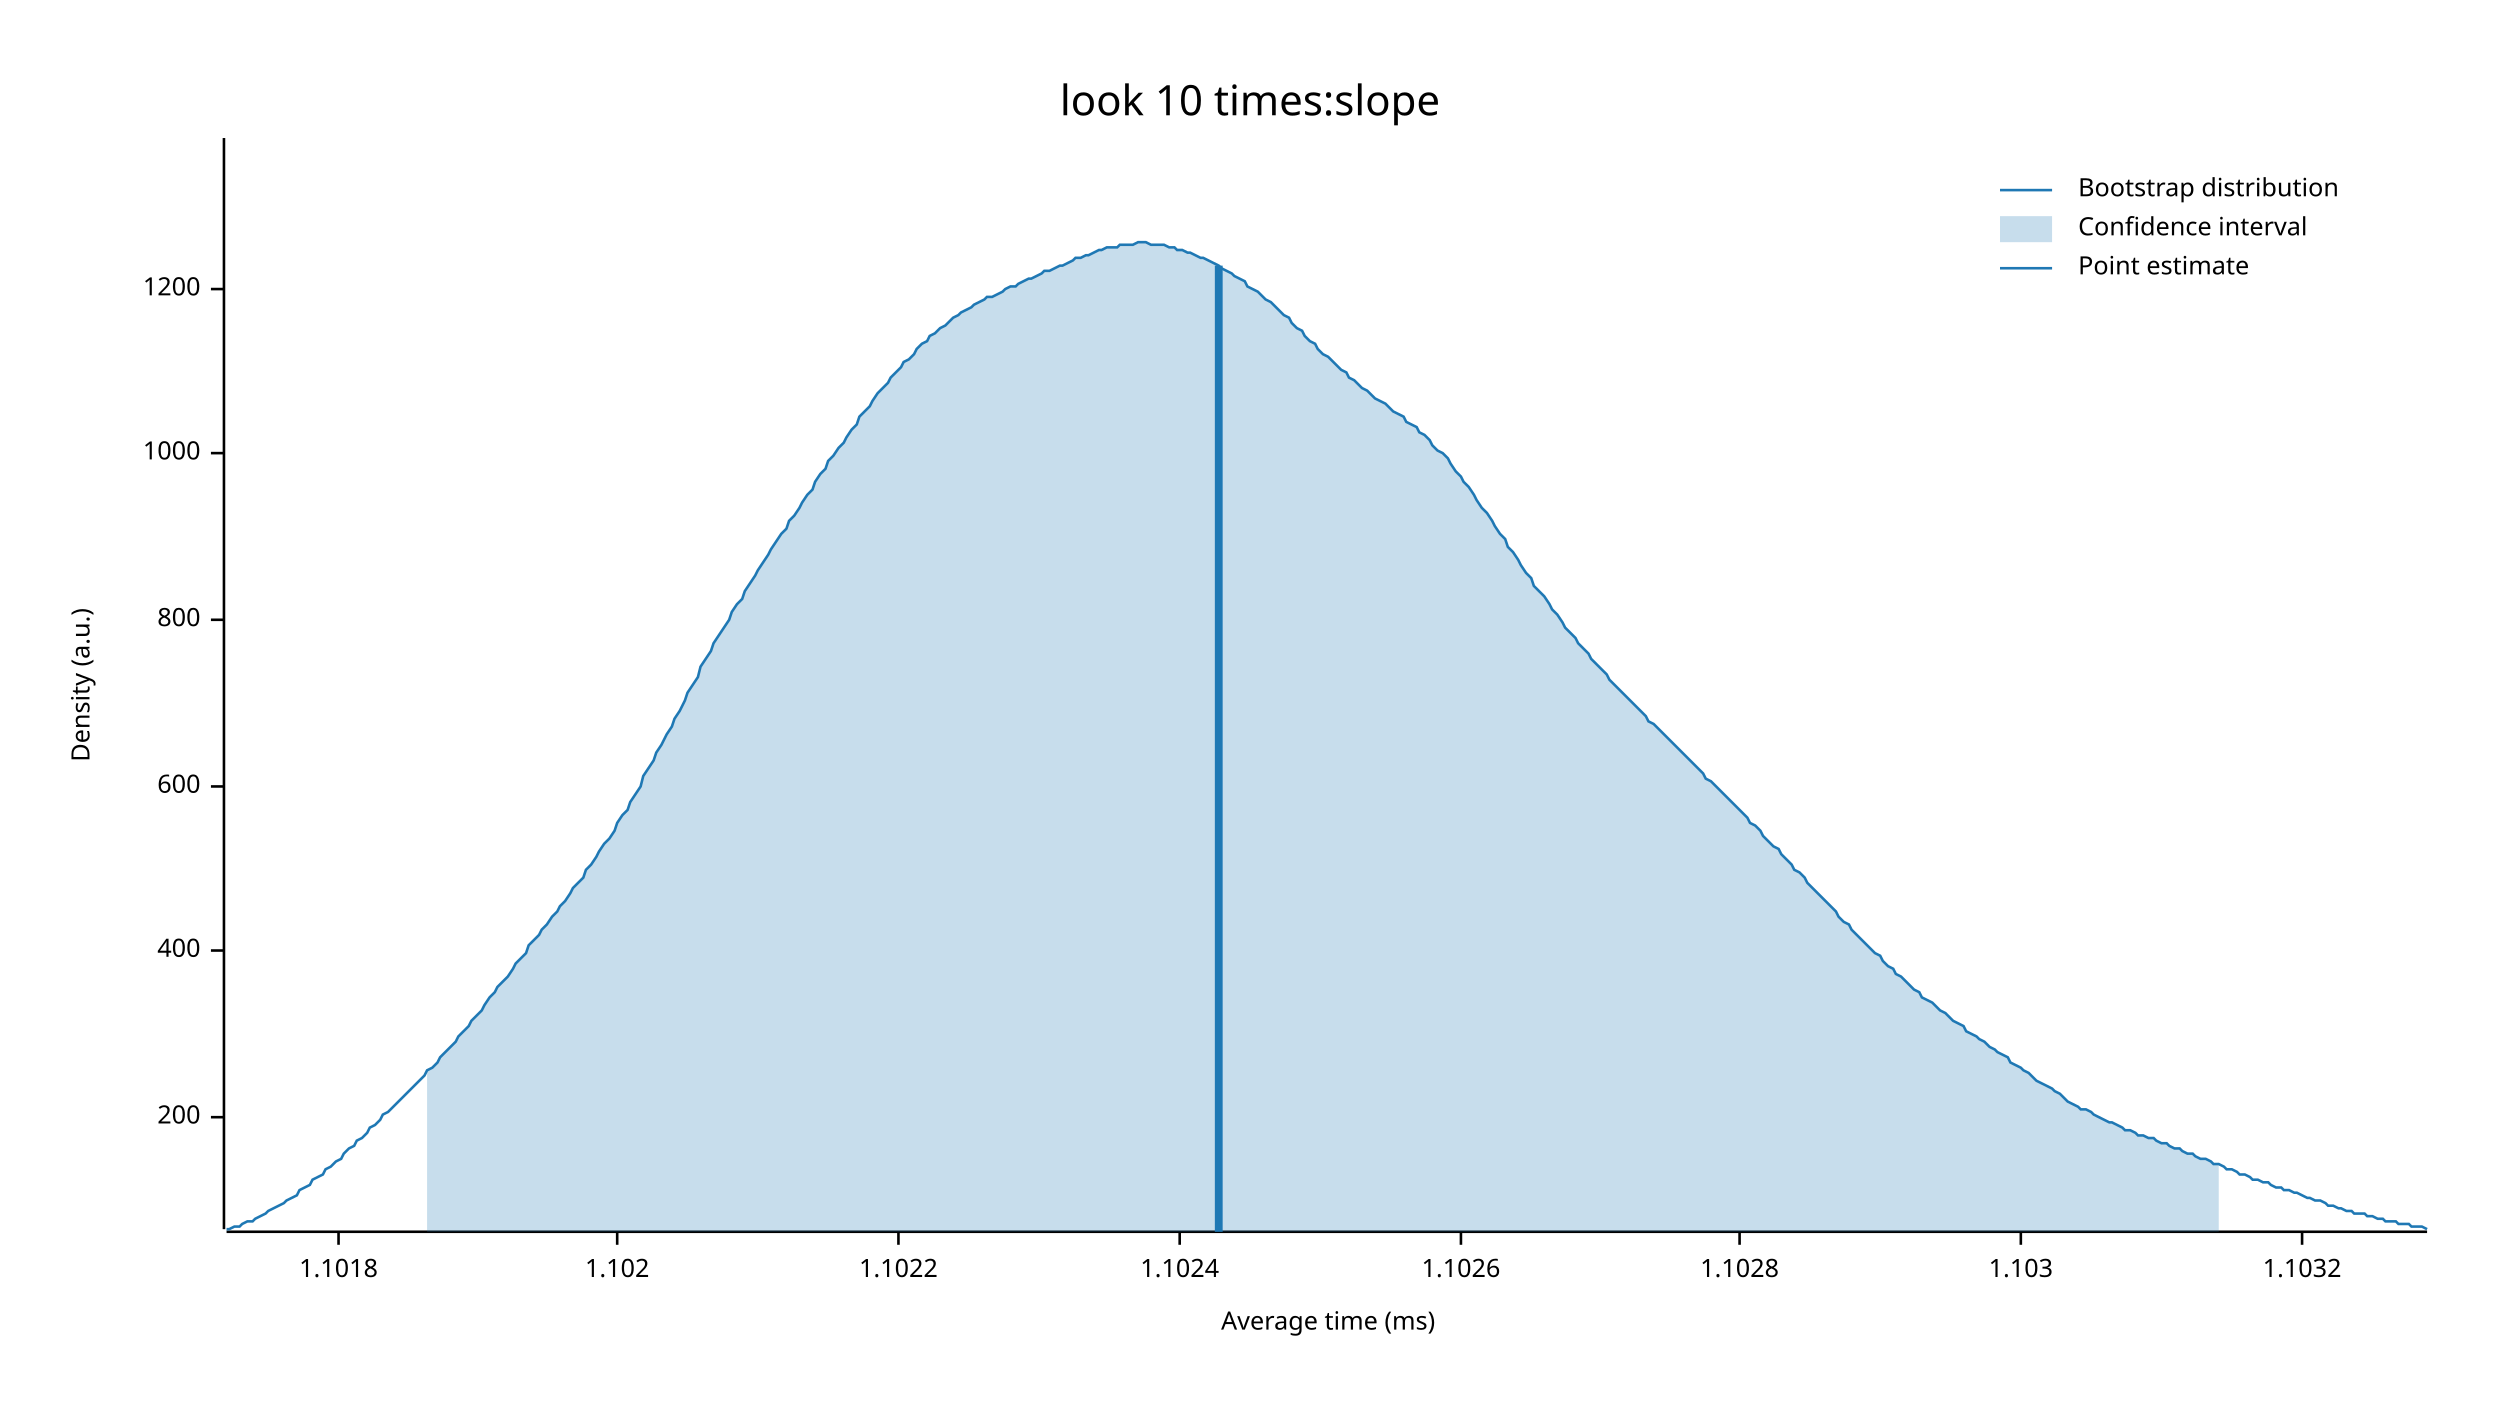
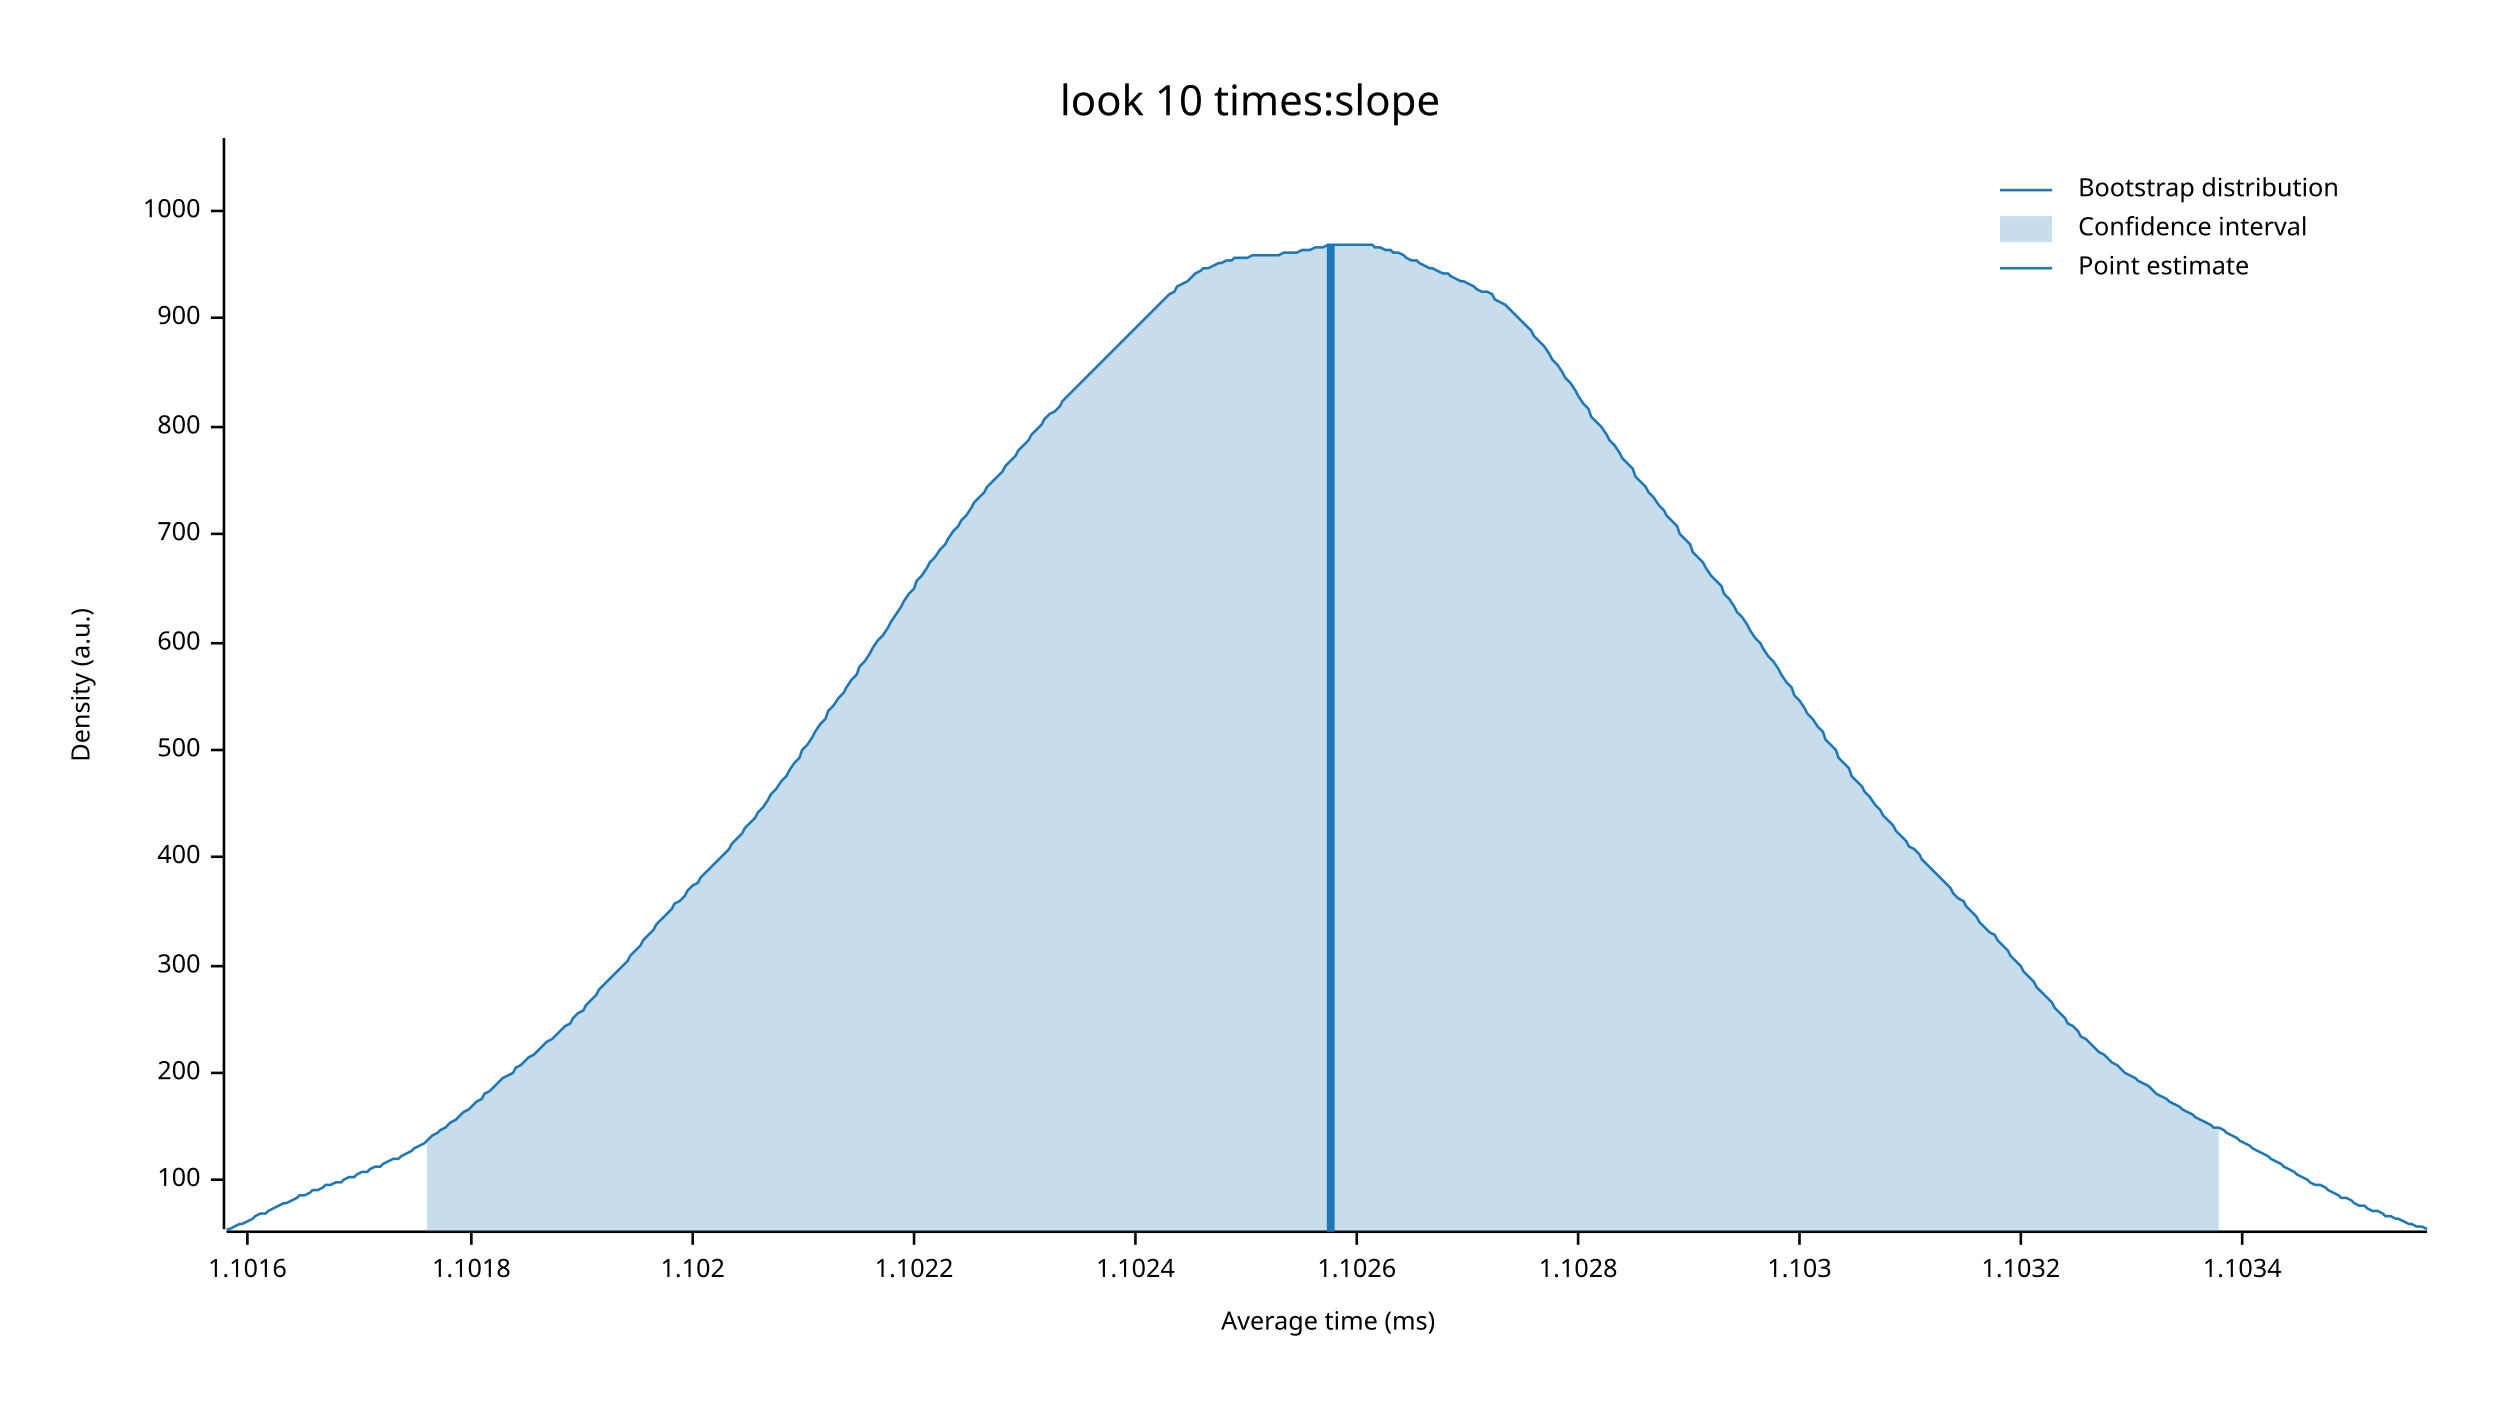
<svg xmlns="http://www.w3.org/2000/svg" width="960" height="540" viewBox="0 0 960 540">
  <text x="480" y="32" dy="0.76em" text-anchor="middle" font-family="sans-serif" font-size="16.129" opacity="1" fill="#000000">
look 10 times:slope
</text>
  <text x="27" y="263" dy="0.76em" text-anchor="middle" font-family="sans-serif" font-size="9.677" opacity="1" fill="#000000" transform="rotate(270, 27, 263)">
Density (a.u.)
</text>
  <text x="510" y="513" dy="-0.5ex" text-anchor="middle" font-family="sans-serif" font-size="9.677" opacity="1" fill="#000000">
Average time (ms)
</text>
  <polyline fill="none" opacity="1" stroke="#000000" stroke-width="1" points="86,53 86,472 " />
-   <text x="77" y="429" dy="0.5ex" text-anchor="end" font-family="sans-serif" font-size="9.677" opacity="1" fill="#000000">
+   <text x="77" y="453" dy="0.5ex" text-anchor="end" font-family="sans-serif" font-size="9.677" opacity="1" fill="#000000">
+ 100
+ </text>
+   <polyline fill="none" opacity="1" stroke="#000000" stroke-width="1" points="81,453 86,453 " />
+   <text x="77" y="412" dy="0.5ex" text-anchor="end" font-family="sans-serif" font-size="9.677" opacity="1" fill="#000000">
200
</text>
-   <polyline fill="none" opacity="1" stroke="#000000" stroke-width="1" points="81,429 86,429 " />
-   <text x="77" y="365" dy="0.5ex" text-anchor="end" font-family="sans-serif" font-size="9.677" opacity="1" fill="#000000">
+   <polyline fill="none" opacity="1" stroke="#000000" stroke-width="1" points="81,412 86,412 " />
+   <text x="77" y="371" dy="0.5ex" text-anchor="end" font-family="sans-serif" font-size="9.677" opacity="1" fill="#000000">
+ 300
+ </text>
+   <polyline fill="none" opacity="1" stroke="#000000" stroke-width="1" points="81,371 86,371 " />
+   <text x="77" y="329" dy="0.5ex" text-anchor="end" font-family="sans-serif" font-size="9.677" opacity="1" fill="#000000">
400
</text>
-   <polyline fill="none" opacity="1" stroke="#000000" stroke-width="1" points="81,365 86,365 " />
-   <text x="77" y="302" dy="0.5ex" text-anchor="end" font-family="sans-serif" font-size="9.677" opacity="1" fill="#000000">
+   <polyline fill="none" opacity="1" stroke="#000000" stroke-width="1" points="81,329 86,329 " />
+   <text x="77" y="288" dy="0.5ex" text-anchor="end" font-family="sans-serif" font-size="9.677" opacity="1" fill="#000000">
+ 500
+ </text>
+   <polyline fill="none" opacity="1" stroke="#000000" stroke-width="1" points="81,288 86,288 " />
+   <text x="77" y="247" dy="0.5ex" text-anchor="end" font-family="sans-serif" font-size="9.677" opacity="1" fill="#000000">
600
</text>
-   <polyline fill="none" opacity="1" stroke="#000000" stroke-width="1" points="81,302 86,302 " />
-   <text x="77" y="238" dy="0.5ex" text-anchor="end" font-family="sans-serif" font-size="9.677" opacity="1" fill="#000000">
+   <polyline fill="none" opacity="1" stroke="#000000" stroke-width="1" points="81,247 86,247 " />
+   <text x="77" y="205" dy="0.5ex" text-anchor="end" font-family="sans-serif" font-size="9.677" opacity="1" fill="#000000">
+ 700
+ </text>
+   <polyline fill="none" opacity="1" stroke="#000000" stroke-width="1" points="81,205 86,205 " />
+   <text x="77" y="164" dy="0.5ex" text-anchor="end" font-family="sans-serif" font-size="9.677" opacity="1" fill="#000000">
800
</text>
-   <polyline fill="none" opacity="1" stroke="#000000" stroke-width="1" points="81,238 86,238 " />
-   <text x="77" y="174" dy="0.5ex" text-anchor="end" font-family="sans-serif" font-size="9.677" opacity="1" fill="#000000">
+   <polyline fill="none" opacity="1" stroke="#000000" stroke-width="1" points="81,164 86,164 " />
+   <text x="77" y="122" dy="0.5ex" text-anchor="end" font-family="sans-serif" font-size="9.677" opacity="1" fill="#000000">
+ 900
+ </text>
+   <polyline fill="none" opacity="1" stroke="#000000" stroke-width="1" points="81,122 86,122 " />
+   <text x="77" y="81" dy="0.5ex" text-anchor="end" font-family="sans-serif" font-size="9.677" opacity="1" fill="#000000">
1000
</text>
-   <polyline fill="none" opacity="1" stroke="#000000" stroke-width="1" points="81,174 86,174 " />
-   <text x="77" y="111" dy="0.5ex" text-anchor="end" font-family="sans-serif" font-size="9.677" opacity="1" fill="#000000">
- 1200
+   <polyline fill="none" opacity="1" stroke="#000000" stroke-width="1" points="81,81 86,81 " />
+   <polyline fill="none" opacity="1" stroke="#000000" stroke-width="1" points="87,473 932,473 " />
+   <text x="95" y="483" dy="0.76em" text-anchor="middle" font-family="sans-serif" font-size="9.677" opacity="1" fill="#000000">
+ 1.1016
</text>
-   <polyline fill="none" opacity="1" stroke="#000000" stroke-width="1" points="81,111 86,111 " />
-   <polyline fill="none" opacity="1" stroke="#000000" stroke-width="1" points="87,473 932,473 " />
-   <text x="130" y="483" dy="0.76em" text-anchor="middle" font-family="sans-serif" font-size="9.677" opacity="1" fill="#000000">
+   <polyline fill="none" opacity="1" stroke="#000000" stroke-width="1" points="95,473 95,478 " />
+   <text x="181" y="483" dy="0.76em" text-anchor="middle" font-family="sans-serif" font-size="9.677" opacity="1" fill="#000000">
1.1018
</text>
-   <polyline fill="none" opacity="1" stroke="#000000" stroke-width="1" points="130,473 130,478 " />
-   <text x="237" y="483" dy="0.76em" text-anchor="middle" font-family="sans-serif" font-size="9.677" opacity="1" fill="#000000">
+   <polyline fill="none" opacity="1" stroke="#000000" stroke-width="1" points="181,473 181,478 " />
+   <text x="266" y="483" dy="0.76em" text-anchor="middle" font-family="sans-serif" font-size="9.677" opacity="1" fill="#000000">
1.102
</text>
-   <polyline fill="none" opacity="1" stroke="#000000" stroke-width="1" points="237,473 237,478 " />
-   <text x="345" y="483" dy="0.76em" text-anchor="middle" font-family="sans-serif" font-size="9.677" opacity="1" fill="#000000">
+   <polyline fill="none" opacity="1" stroke="#000000" stroke-width="1" points="266,473 266,478 " />
+   <text x="351" y="483" dy="0.76em" text-anchor="middle" font-family="sans-serif" font-size="9.677" opacity="1" fill="#000000">
1.1022
</text>
-   <polyline fill="none" opacity="1" stroke="#000000" stroke-width="1" points="345,473 345,478 " />
-   <text x="453" y="483" dy="0.76em" text-anchor="middle" font-family="sans-serif" font-size="9.677" opacity="1" fill="#000000">
+   <polyline fill="none" opacity="1" stroke="#000000" stroke-width="1" points="351,473 351,478 " />
+   <text x="436" y="483" dy="0.76em" text-anchor="middle" font-family="sans-serif" font-size="9.677" opacity="1" fill="#000000">
1.1024
</text>
-   <polyline fill="none" opacity="1" stroke="#000000" stroke-width="1" points="453,473 453,478 " />
-   <text x="561" y="483" dy="0.76em" text-anchor="middle" font-family="sans-serif" font-size="9.677" opacity="1" fill="#000000">
+   <polyline fill="none" opacity="1" stroke="#000000" stroke-width="1" points="436,473 436,478 " />
+   <text x="521" y="483" dy="0.76em" text-anchor="middle" font-family="sans-serif" font-size="9.677" opacity="1" fill="#000000">
1.1026
</text>
-   <polyline fill="none" opacity="1" stroke="#000000" stroke-width="1" points="561,473 561,478 " />
-   <text x="668" y="483" dy="0.76em" text-anchor="middle" font-family="sans-serif" font-size="9.677" opacity="1" fill="#000000">
+   <polyline fill="none" opacity="1" stroke="#000000" stroke-width="1" points="521,473 521,478 " />
+   <text x="606" y="483" dy="0.76em" text-anchor="middle" font-family="sans-serif" font-size="9.677" opacity="1" fill="#000000">
1.1028
</text>
-   <polyline fill="none" opacity="1" stroke="#000000" stroke-width="1" points="668,473 668,478 " />
-   <text x="776" y="483" dy="0.76em" text-anchor="middle" font-family="sans-serif" font-size="9.677" opacity="1" fill="#000000">
+   <polyline fill="none" opacity="1" stroke="#000000" stroke-width="1" points="606,473 606,478 " />
+   <text x="691" y="483" dy="0.76em" text-anchor="middle" font-family="sans-serif" font-size="9.677" opacity="1" fill="#000000">
1.103
</text>
-   <polyline fill="none" opacity="1" stroke="#000000" stroke-width="1" points="776,473 776,478 " />
-   <text x="884" y="483" dy="0.76em" text-anchor="middle" font-family="sans-serif" font-size="9.677" opacity="1" fill="#000000">
+   <polyline fill="none" opacity="1" stroke="#000000" stroke-width="1" points="691,473 691,478 " />
+   <text x="776" y="483" dy="0.76em" text-anchor="middle" font-family="sans-serif" font-size="9.677" opacity="1" fill="#000000">
1.1032
</text>
-   <polyline fill="none" opacity="1" stroke="#000000" stroke-width="1" points="884,473 884,478 " />
-   <polyline fill="none" opacity="1" stroke="#1F78B4" stroke-width="1" points="87,472 88,472 90,471 92,471 93,470 95,469 97,469 98,468 100,467 102,466 103,465 105,464 107,463 109,462 110,461 112,460 114,459 115,457 117,456 119,455 120,453 122,452 124,451 125,449 127,448 129,446 131,445 132,443 134,441 136,440 137,438 139,437 141,435 142,433 144,432 146,430 147,428 149,427 151,425 153,423 154,422 156,420 158,418 159,417 161,415 163,413 164,411 166,410 168,408 169,406 171,404 173,402 175,400 176,398 178,396 180,394 181,392 183,390 185,388 186,386 188,383 190,381 191,379 193,377 195,375 197,372 198,370 200,368 202,366 203,363 205,361 207,359 208,357 210,355 212,352 214,350 215,348 217,346 219,343 220,341 222,339 224,337 225,334 227,332 229,329 230,327 232,324 234,322 236,319 237,316 239,313 241,311 242,308 244,305 246,302 247,298 249,295 251,292 252,289 254,286 256,282 258,279 259,276 261,273 263,269 264,266 266,263 268,260 269,256 271,253 273,250 274,247 276,244 278,241 280,238 281,235 283,232 285,230 286,227 288,224 290,221 291,219 293,216 295,213 296,211 298,208 300,205 302,203 303,200 305,198 307,195 308,193 310,190 312,188 313,185 315,182 317,180 318,177 320,175 322,172 324,170 325,168 327,165 329,163 330,160 332,158 334,156 335,154 337,151 339,149 341,147 342,145 344,143 346,141 347,139 349,138 351,136 352,134 354,132 356,131 357,129 359,128 361,126 363,125 364,124 366,122 368,121 369,120 371,119 373,118 374,117 376,116 378,115 379,114 381,114 383,113 385,112 386,111 388,110 390,110 391,109 393,108 395,107 396,107 398,106 400,105 401,104 403,104 405,103 407,102 408,102 410,101 412,100 413,99 415,99 417,98 418,98 420,97 422,96 423,96 425,95 427,95 429,95 430,94 432,94 434,94 435,94 437,93 439,93 440,93 442,94 444,94 445,94 447,94 449,95 451,95 452,96 454,96 456,97 457,97 459,98 461,99 462,99 464,100 466,101 468,102 469,103 471,104 473,105 474,106 476,107 478,108 479,110 481,111 483,112 484,113 486,115 488,116 490,118 491,119 493,121 495,122 496,124 498,126 500,127 501,129 503,131 505,132 506,134 508,136 510,137 512,139 513,140 515,142 517,143 518,145 520,146 522,148 523,149 525,150 527,152 528,153 530,154 532,155 534,157 535,158 537,159 539,160 540,162 542,163 544,164 545,166 547,167 549,169 550,171 552,173 554,174 556,176 557,178 559,181 561,183 562,185 564,187 566,190 567,192 569,195 571,197 573,200 574,202 576,205 578,207 579,210 581,212 583,215 584,217 586,220 588,222 589,225 591,227 593,229 595,232 596,234 598,236 600,239 601,241 603,243 605,245 606,247 608,249 610,251 611,253 613,255 615,257 617,259 618,261 620,263 622,265 623,266 625,268 627,270 628,271 630,273 632,275 633,277 635,278 637,280 639,282 640,283 642,285 644,287 645,288 647,290 649,292 650,293 652,295 654,297 655,299 657,300 659,302 661,304 662,305 664,307 666,309 667,310 669,312 671,314 672,316 674,317 676,319 677,321 679,323 681,325 683,326 684,328 686,330 688,332 689,334 691,335 693,337 694,339 696,341 698,343 700,345 701,346 703,348 705,350 706,352 708,354 710,355 711,357 713,359 715,361 716,362 718,364 720,366 722,367 723,369 725,371 727,372 728,374 730,375 732,377 733,378 735,380 737,381 738,383 740,384 742,385 744,387 745,388 747,389 749,391 750,392 752,393 754,394 755,396 757,397 759,398 760,399 762,400 764,402 766,403 767,404 769,405 771,406 772,408 774,409 776,410 777,411 779,412 781,414 782,415 784,416 786,417 788,418 789,419 791,420 793,422 794,423 796,424 798,425 799,426 801,426 803,427 804,428 806,429 808,430 810,431 811,431 813,432 815,433 816,434 818,434 820,435 821,436 823,436 825,437 827,437 828,438 830,439 832,439 833,440 835,441 837,441 838,442 840,443 842,443 843,444 845,445 847,445 849,446 850,447 852,447 854,448 855,449 857,449 859,450 860,451 862,451 864,452 865,453 867,453 869,454 871,454 872,455 874,456 876,456 877,457 879,457 881,458 882,458 884,459 886,460 887,460 889,461 891,461 893,462 894,463 896,463 898,464 899,464 901,465 903,465 904,466 906,466 908,466 909,467 911,467 913,468 915,468 916,469 918,469 920,469 921,470 923,470 925,470 926,471 928,471 930,471 932,472 " />
-   <polygon opacity="0.25" fill="#1F78B4" points="164,411 166,410 168,408 169,406 171,404 173,402 175,400 176,398 178,396 180,394 181,392 183,390 185,388 186,386 188,383 190,381 191,379 193,377 195,375 197,372 198,370 200,368 202,366 203,363 205,361 207,359 208,357 210,355 212,352 214,350 215,348 217,346 219,343 220,341 222,339 224,337 225,334 227,332 229,329 230,327 232,324 234,322 236,319 237,316 239,313 241,311 242,308 244,305 246,302 247,298 249,295 251,292 252,289 254,286 256,282 258,279 259,276 261,273 263,269 264,266 266,263 268,260 269,256 271,253 273,250 274,247 276,244 278,241 280,238 281,235 283,232 285,230 286,227 288,224 290,221 291,219 293,216 295,213 296,211 298,208 300,205 302,203 303,200 305,198 307,195 308,193 310,190 312,188 313,185 315,182 317,180 318,177 320,175 322,172 324,170 325,168 327,165 329,163 330,160 332,158 334,156 335,154 337,151 339,149 341,147 342,145 344,143 346,141 347,139 349,138 351,136 352,134 354,132 356,131 357,129 359,128 361,126 363,125 364,124 366,122 368,121 369,120 371,119 373,118 374,117 376,116 378,115 379,114 381,114 383,113 385,112 386,111 388,110 390,110 391,109 393,108 395,107 396,107 398,106 400,105 401,104 403,104 405,103 407,102 408,102 410,101 412,100 413,99 415,99 417,98 418,98 420,97 422,96 423,96 425,95 427,95 429,95 430,94 432,94 434,94 435,94 437,93 439,93 440,93 442,94 444,94 445,94 447,94 449,95 451,95 452,96 454,96 456,97 457,97 459,98 461,99 462,99 464,100 466,101 468,102 469,103 471,104 473,105 474,106 476,107 478,108 479,110 481,111 483,112 484,113 486,115 488,116 490,118 491,119 493,121 495,122 496,124 498,126 500,127 501,129 503,131 505,132 506,134 508,136 510,137 512,139 513,140 515,142 517,143 518,145 520,146 522,148 523,149 525,150 527,152 528,153 530,154 532,155 534,157 535,158 537,159 539,160 540,162 542,163 544,164 545,166 547,167 549,169 550,171 552,173 554,174 556,176 557,178 559,181 561,183 562,185 564,187 566,190 567,192 569,195 571,197 573,200 574,202 576,205 578,207 579,210 581,212 583,215 584,217 586,220 588,222 589,225 591,227 593,229 595,232 596,234 598,236 600,239 601,241 603,243 605,245 606,247 608,249 610,251 611,253 613,255 615,257 617,259 618,261 620,263 622,265 623,266 625,268 627,270 628,271 630,273 632,275 633,277 635,278 637,280 639,282 640,283 642,285 644,287 645,288 647,290 649,292 650,293 652,295 654,297 655,299 657,300 659,302 661,304 662,305 664,307 666,309 667,310 669,312 671,314 672,316 674,317 676,319 677,321 679,323 681,325 683,326 684,328 686,330 688,332 689,334 691,335 693,337 694,339 696,341 698,343 700,345 701,346 703,348 705,350 706,352 708,354 710,355 711,357 713,359 715,361 716,362 718,364 720,366 722,367 723,369 725,371 727,372 728,374 730,375 732,377 733,378 735,380 737,381 738,383 740,384 742,385 744,387 745,388 747,389 749,391 750,392 752,393 754,394 755,396 757,397 759,398 760,399 762,400 764,402 766,403 767,404 769,405 771,406 772,408 774,409 776,410 777,411 779,412 781,414 782,415 784,416 786,417 788,418 789,419 791,420 793,422 794,423 796,424 798,425 799,426 801,426 803,427 804,428 806,429 808,430 810,431 811,431 813,432 815,433 816,434 818,434 820,435 821,436 823,436 825,437 827,437 828,438 830,439 832,439 833,440 835,441 837,441 838,442 840,443 842,443 843,444 845,445 847,445 849,446 850,447 852,447 852,473 164,473 " />
-   <polyline fill="none" opacity="1" stroke="#1F78B4" stroke-width="3" points="468,473 468,102 " />
+   <polyline fill="none" opacity="1" stroke="#000000" stroke-width="1" points="776,473 776,478 " />
+   <text x="861" y="483" dy="0.76em" text-anchor="middle" font-family="sans-serif" font-size="9.677" opacity="1" fill="#000000">
+ 1.1034
+ </text>
+   <polyline fill="none" opacity="1" stroke="#000000" stroke-width="1" points="861,473 861,478 " />
+   <polyline fill="none" opacity="1" stroke="#1F78B4" stroke-width="1" points="87,472 88,472 90,471 92,470 93,470 95,469 97,468 98,467 100,466 102,466 103,465 105,464 107,463 109,462 110,462 112,461 114,460 115,459 117,459 119,458 120,457 122,457 124,456 125,455 127,455 129,454 131,454 132,453 134,452 136,452 137,451 139,450 141,450 142,449 144,448 146,448 147,447 149,446 151,445 153,445 154,444 156,443 158,442 159,441 161,440 163,439 164,438 166,436 168,435 169,434 171,433 173,431 175,430 176,429 178,427 180,426 181,425 183,423 185,422 186,420 188,419 190,417 191,416 193,414 195,413 197,412 198,410 200,409 202,407 203,406 205,405 207,403 208,402 210,400 212,399 214,397 215,396 217,394 219,393 220,391 222,389 224,388 225,386 227,384 229,382 230,380 232,378 234,376 236,374 237,373 239,371 241,369 242,367 244,365 246,363 247,361 249,359 251,357 252,355 254,353 256,351 258,349 259,347 261,346 263,344 264,342 266,340 268,339 269,337 271,335 273,333 274,332 276,330 278,328 280,326 281,324 283,322 285,320 286,318 288,316 290,314 291,312 293,310 295,307 296,305 298,303 300,300 302,298 303,296 305,293 307,291 308,288 310,286 312,283 313,281 315,278 317,276 318,273 320,271 322,268 324,266 325,264 327,261 329,259 330,256 332,254 334,251 335,249 337,246 339,244 341,241 342,239 344,236 346,233 347,231 349,228 351,226 352,223 354,221 356,218 357,216 359,214 361,211 363,209 364,207 366,204 368,202 369,200 371,198 373,195 374,193 376,191 378,189 379,187 381,185 383,183 385,181 386,179 388,177 390,175 391,173 393,171 395,169 396,167 398,165 400,163 401,161 403,159 405,158 407,156 408,154 410,152 412,150 413,149 415,147 417,145 418,144 420,142 422,140 423,139 425,137 427,135 429,133 430,132 432,130 434,128 435,127 437,125 439,123 440,122 442,120 444,118 445,117 447,115 449,113 451,112 452,110 454,109 456,108 457,107 459,105 461,104 462,103 464,103 466,102 468,101 469,101 471,100 473,100 474,99 476,99 478,99 479,99 481,98 483,98 484,98 486,98 488,98 490,98 491,98 493,97 495,97 496,97 498,97 500,96 501,96 503,96 505,95 506,95 508,95 510,94 512,94 513,94 515,94 517,94 518,94 520,94 522,94 523,94 525,94 527,94 528,95 530,95 532,96 534,96 535,97 537,97 539,98 540,99 542,100 544,100 545,101 547,102 549,103 550,103 552,104 554,105 556,105 557,106 559,107 561,108 562,108 564,109 566,110 567,111 569,112 571,112 573,113 574,115 576,116 578,117 579,118 581,120 583,122 584,123 586,125 588,127 589,129 591,131 593,133 595,136 596,138 598,140 600,143 601,145 603,147 605,150 606,152 608,155 610,157 611,160 613,162 615,164 617,167 618,169 620,171 622,174 623,176 625,178 627,180 628,183 630,185 632,187 633,189 635,191 637,194 639,196 640,198 642,200 644,202 645,205 647,207 649,209 650,212 652,214 654,216 655,218 657,221 659,223 661,225 662,228 664,230 666,233 667,235 669,237 671,240 672,242 674,245 676,247 677,249 679,252 681,254 683,257 684,259 686,262 688,264 689,267 691,269 693,272 694,274 696,276 698,279 700,281 701,284 703,286 705,288 706,291 708,293 710,295 711,298 713,300 715,302 716,304 718,306 720,309 722,311 723,313 725,315 727,317 728,319 730,321 732,323 733,325 735,326 737,328 738,330 740,332 742,334 744,336 745,337 747,339 749,341 750,343 752,345 754,346 755,348 757,350 759,352 760,354 762,356 764,358 766,359 767,361 769,363 771,365 772,367 774,369 776,371 777,373 779,375 781,377 782,379 784,381 786,383 788,385 789,387 791,389 793,391 794,393 796,394 798,396 799,398 801,399 803,401 804,402 806,404 808,405 810,407 811,408 813,409 815,411 816,412 818,413 820,414 821,415 823,416 825,417 827,419 828,420 830,421 832,422 833,423 835,424 837,425 838,426 840,427 842,428 843,429 845,430 847,431 849,432 850,433 852,433 854,434 855,435 857,436 859,437 860,438 862,439 864,440 865,441 867,442 869,443 871,444 872,445 874,446 876,447 877,448 879,449 881,450 882,451 884,452 886,453 887,454 889,455 891,455 893,456 894,457 896,458 898,459 899,460 901,460 903,461 904,462 906,463 908,463 909,464 911,465 913,465 915,466 916,467 918,467 920,468 921,468 923,469 925,470 926,470 928,471 930,471 932,472 " />
+   <polygon opacity="0.25" fill="#1F78B4" points="164,438 166,436 168,435 169,434 171,433 173,431 175,430 176,429 178,427 180,426 181,425 183,423 185,422 186,420 188,419 190,417 191,416 193,414 195,413 197,412 198,410 200,409 202,407 203,406 205,405 207,403 208,402 210,400 212,399 214,397 215,396 217,394 219,393 220,391 222,389 224,388 225,386 227,384 229,382 230,380 232,378 234,376 236,374 237,373 239,371 241,369 242,367 244,365 246,363 247,361 249,359 251,357 252,355 254,353 256,351 258,349 259,347 261,346 263,344 264,342 266,340 268,339 269,337 271,335 273,333 274,332 276,330 278,328 280,326 281,324 283,322 285,320 286,318 288,316 290,314 291,312 293,310 295,307 296,305 298,303 300,300 302,298 303,296 305,293 307,291 308,288 310,286 312,283 313,281 315,278 317,276 318,273 320,271 322,268 324,266 325,264 327,261 329,259 330,256 332,254 334,251 335,249 337,246 339,244 341,241 342,239 344,236 346,233 347,231 349,228 351,226 352,223 354,221 356,218 357,216 359,214 361,211 363,209 364,207 366,204 368,202 369,200 371,198 373,195 374,193 376,191 378,189 379,187 381,185 383,183 385,181 386,179 388,177 390,175 391,173 393,171 395,169 396,167 398,165 400,163 401,161 403,159 405,158 407,156 408,154 410,152 412,150 413,149 415,147 417,145 418,144 420,142 422,140 423,139 425,137 427,135 429,133 430,132 432,130 434,128 435,127 437,125 439,123 440,122 442,120 444,118 445,117 447,115 449,113 451,112 452,110 454,109 456,108 457,107 459,105 461,104 462,103 464,103 466,102 468,101 469,101 471,100 473,100 474,99 476,99 478,99 479,99 481,98 483,98 484,98 486,98 488,98 490,98 491,98 493,97 495,97 496,97 498,97 500,96 501,96 503,96 505,95 506,95 508,95 510,94 512,94 513,94 515,94 517,94 518,94 520,94 522,94 523,94 525,94 527,94 528,95 530,95 532,96 534,96 535,97 537,97 539,98 540,99 542,100 544,100 545,101 547,102 549,103 550,103 552,104 554,105 556,105 557,106 559,107 561,108 562,108 564,109 566,110 567,111 569,112 571,112 573,113 574,115 576,116 578,117 579,118 581,120 583,122 584,123 586,125 588,127 589,129 591,131 593,133 595,136 596,138 598,140 600,143 601,145 603,147 605,150 606,152 608,155 610,157 611,160 613,162 615,164 617,167 618,169 620,171 622,174 623,176 625,178 627,180 628,183 630,185 632,187 633,189 635,191 637,194 639,196 640,198 642,200 644,202 645,205 647,207 649,209 650,212 652,214 654,216 655,218 657,221 659,223 661,225 662,228 664,230 666,233 667,235 669,237 671,240 672,242 674,245 676,247 677,249 679,252 681,254 683,257 684,259 686,262 688,264 689,267 691,269 693,272 694,274 696,276 698,279 700,281 701,284 703,286 705,288 706,291 708,293 710,295 711,298 713,300 715,302 716,304 718,306 720,309 722,311 723,313 725,315 727,317 728,319 730,321 732,323 733,325 735,326 737,328 738,330 740,332 742,334 744,336 745,337 747,339 749,341 750,343 752,345 754,346 755,348 757,350 759,352 760,354 762,356 764,358 766,359 767,361 769,363 771,365 772,367 774,369 776,371 777,373 779,375 781,377 782,379 784,381 786,383 788,385 789,387 791,389 793,391 794,393 796,394 798,396 799,398 801,399 803,401 804,402 806,404 808,405 810,407 811,408 813,409 815,411 816,412 818,413 820,414 821,415 823,416 825,417 827,419 828,420 830,421 832,422 833,423 835,424 837,425 838,426 840,427 842,428 843,429 845,430 847,431 849,432 850,433 852,433 852,473 164,473 " />
+   <polyline fill="none" opacity="1" stroke="#1F78B4" stroke-width="3" points="511,473 511,94 " />
  <text x="798" y="68" dy="0.76em" text-anchor="start" font-family="sans-serif" font-size="9.677" opacity="1" fill="#000000">
Bootstrap distribution
</text>
  <text x="798" y="83" dy="0.76em" text-anchor="start" font-family="sans-serif" font-size="9.677" opacity="1" fill="#000000">
Confidence interval
</text>
  <text x="798" y="98" dy="0.76em" text-anchor="start" font-family="sans-serif" font-size="9.677" opacity="1" fill="#000000">
Point estimate
</text>
  <polyline fill="none" opacity="1" stroke="#1F78B4" stroke-width="1" points="768,73 788,73 " />
  <rect x="768" y="83" width="20" height="10" opacity="0.25" fill="#1F78B4" stroke="none" />
  <polyline fill="none" opacity="1" stroke="#1F78B4" stroke-width="1" points="768,103 788,103 " />
</svg>
